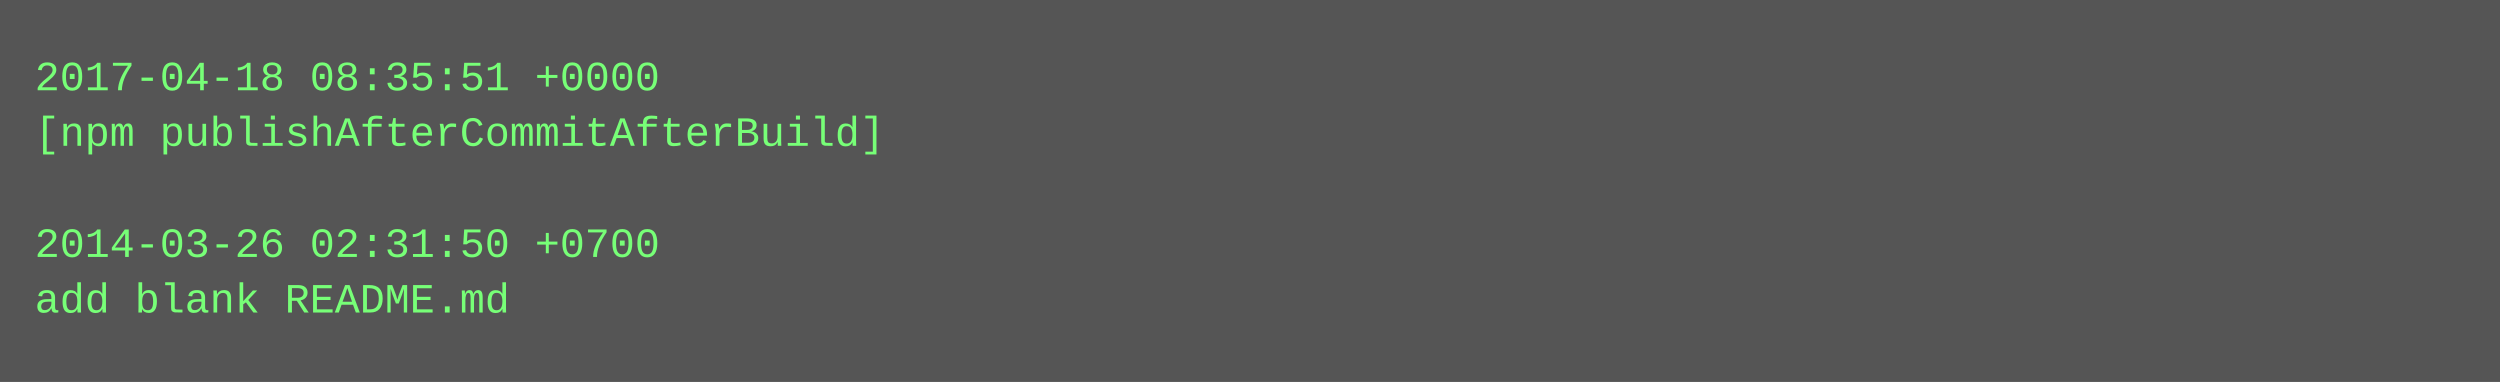
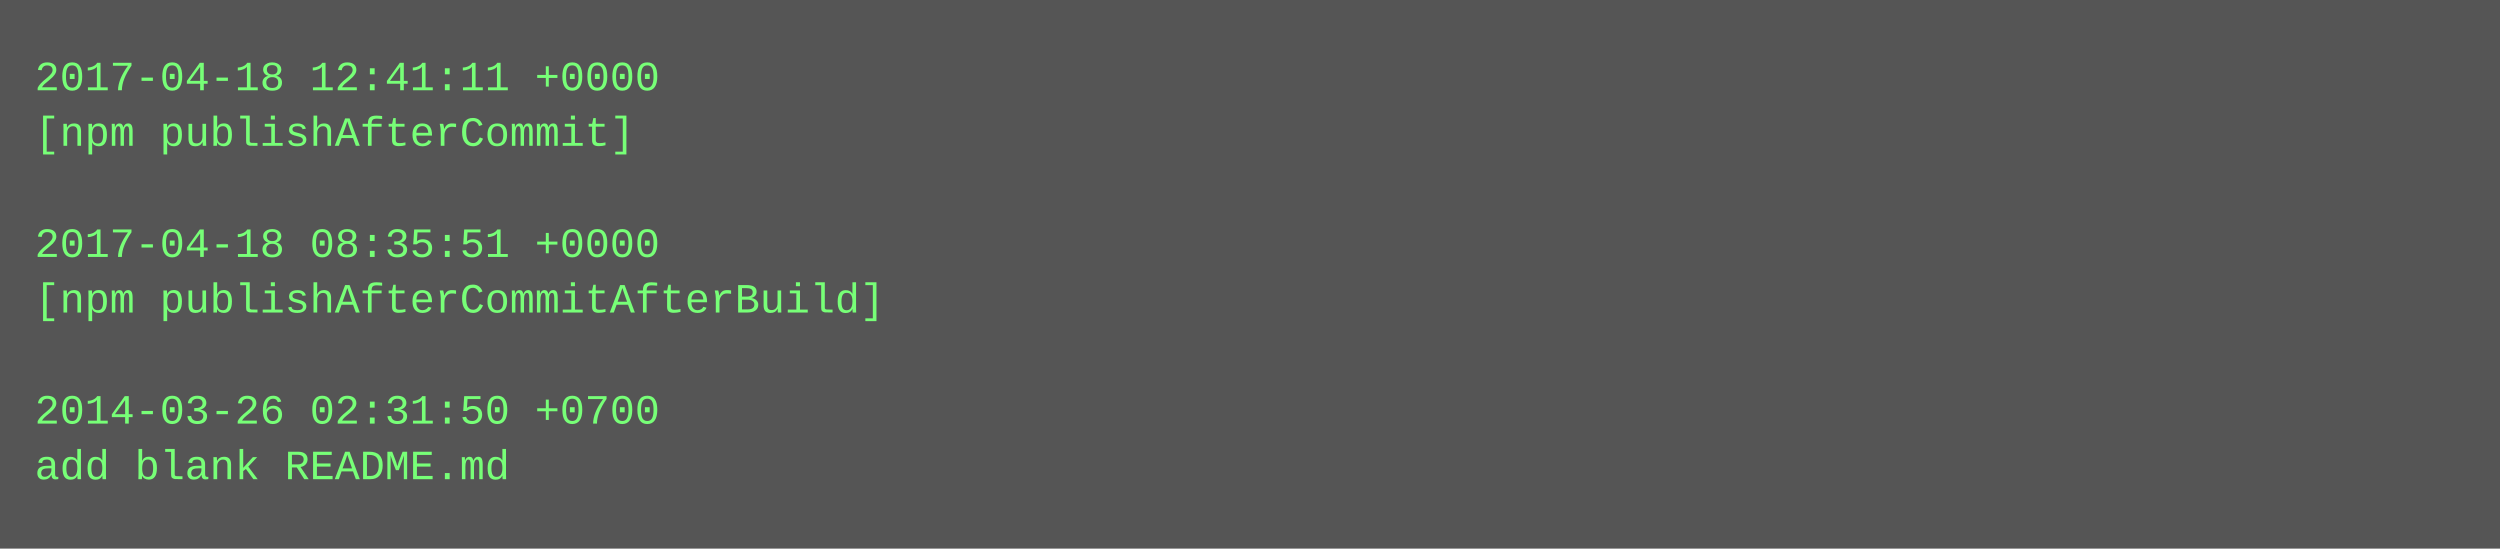
- <svg xmlns="http://www.w3.org/2000/svg" height="110" width="720">
-   <rect height="110" fill="#555" width="720" />
+ <svg xmlns="http://www.w3.org/2000/svg" height="158" width="720">
+   <rect height="158" fill="#555" width="720" />
  <text fill="#7f7" font-family="Courier New" font-size="12" xml:space="preserve">
-     <tspan x="10" y="26">2017-04-18 08:35:51 +0000</tspan>
-     <tspan x="10" y="42">[npm publishAfterCommitAfterBuild]</tspan>
+     <tspan x="10" y="26">2017-04-18 12:41:11 +0000</tspan>
+     <tspan x="10" y="42">[npm publishAfterCommit]</tspan>
    <tspan x="10" y="58" />
-     <tspan x="10" y="74">2014-03-26 02:31:50 +0700</tspan>
-     <tspan x="10" y="90">add blank README.md</tspan>
+     <tspan x="10" y="74">2017-04-18 08:35:51 +0000</tspan>
+     <tspan x="10" y="90">[npm publishAfterCommitAfterBuild]</tspan>
+     <tspan x="10" y="106" />
+     <tspan x="10" y="122">2014-03-26 02:31:50 +0700</tspan>
+     <tspan x="10" y="138">add blank README.md</tspan>
  </text>
</svg>
